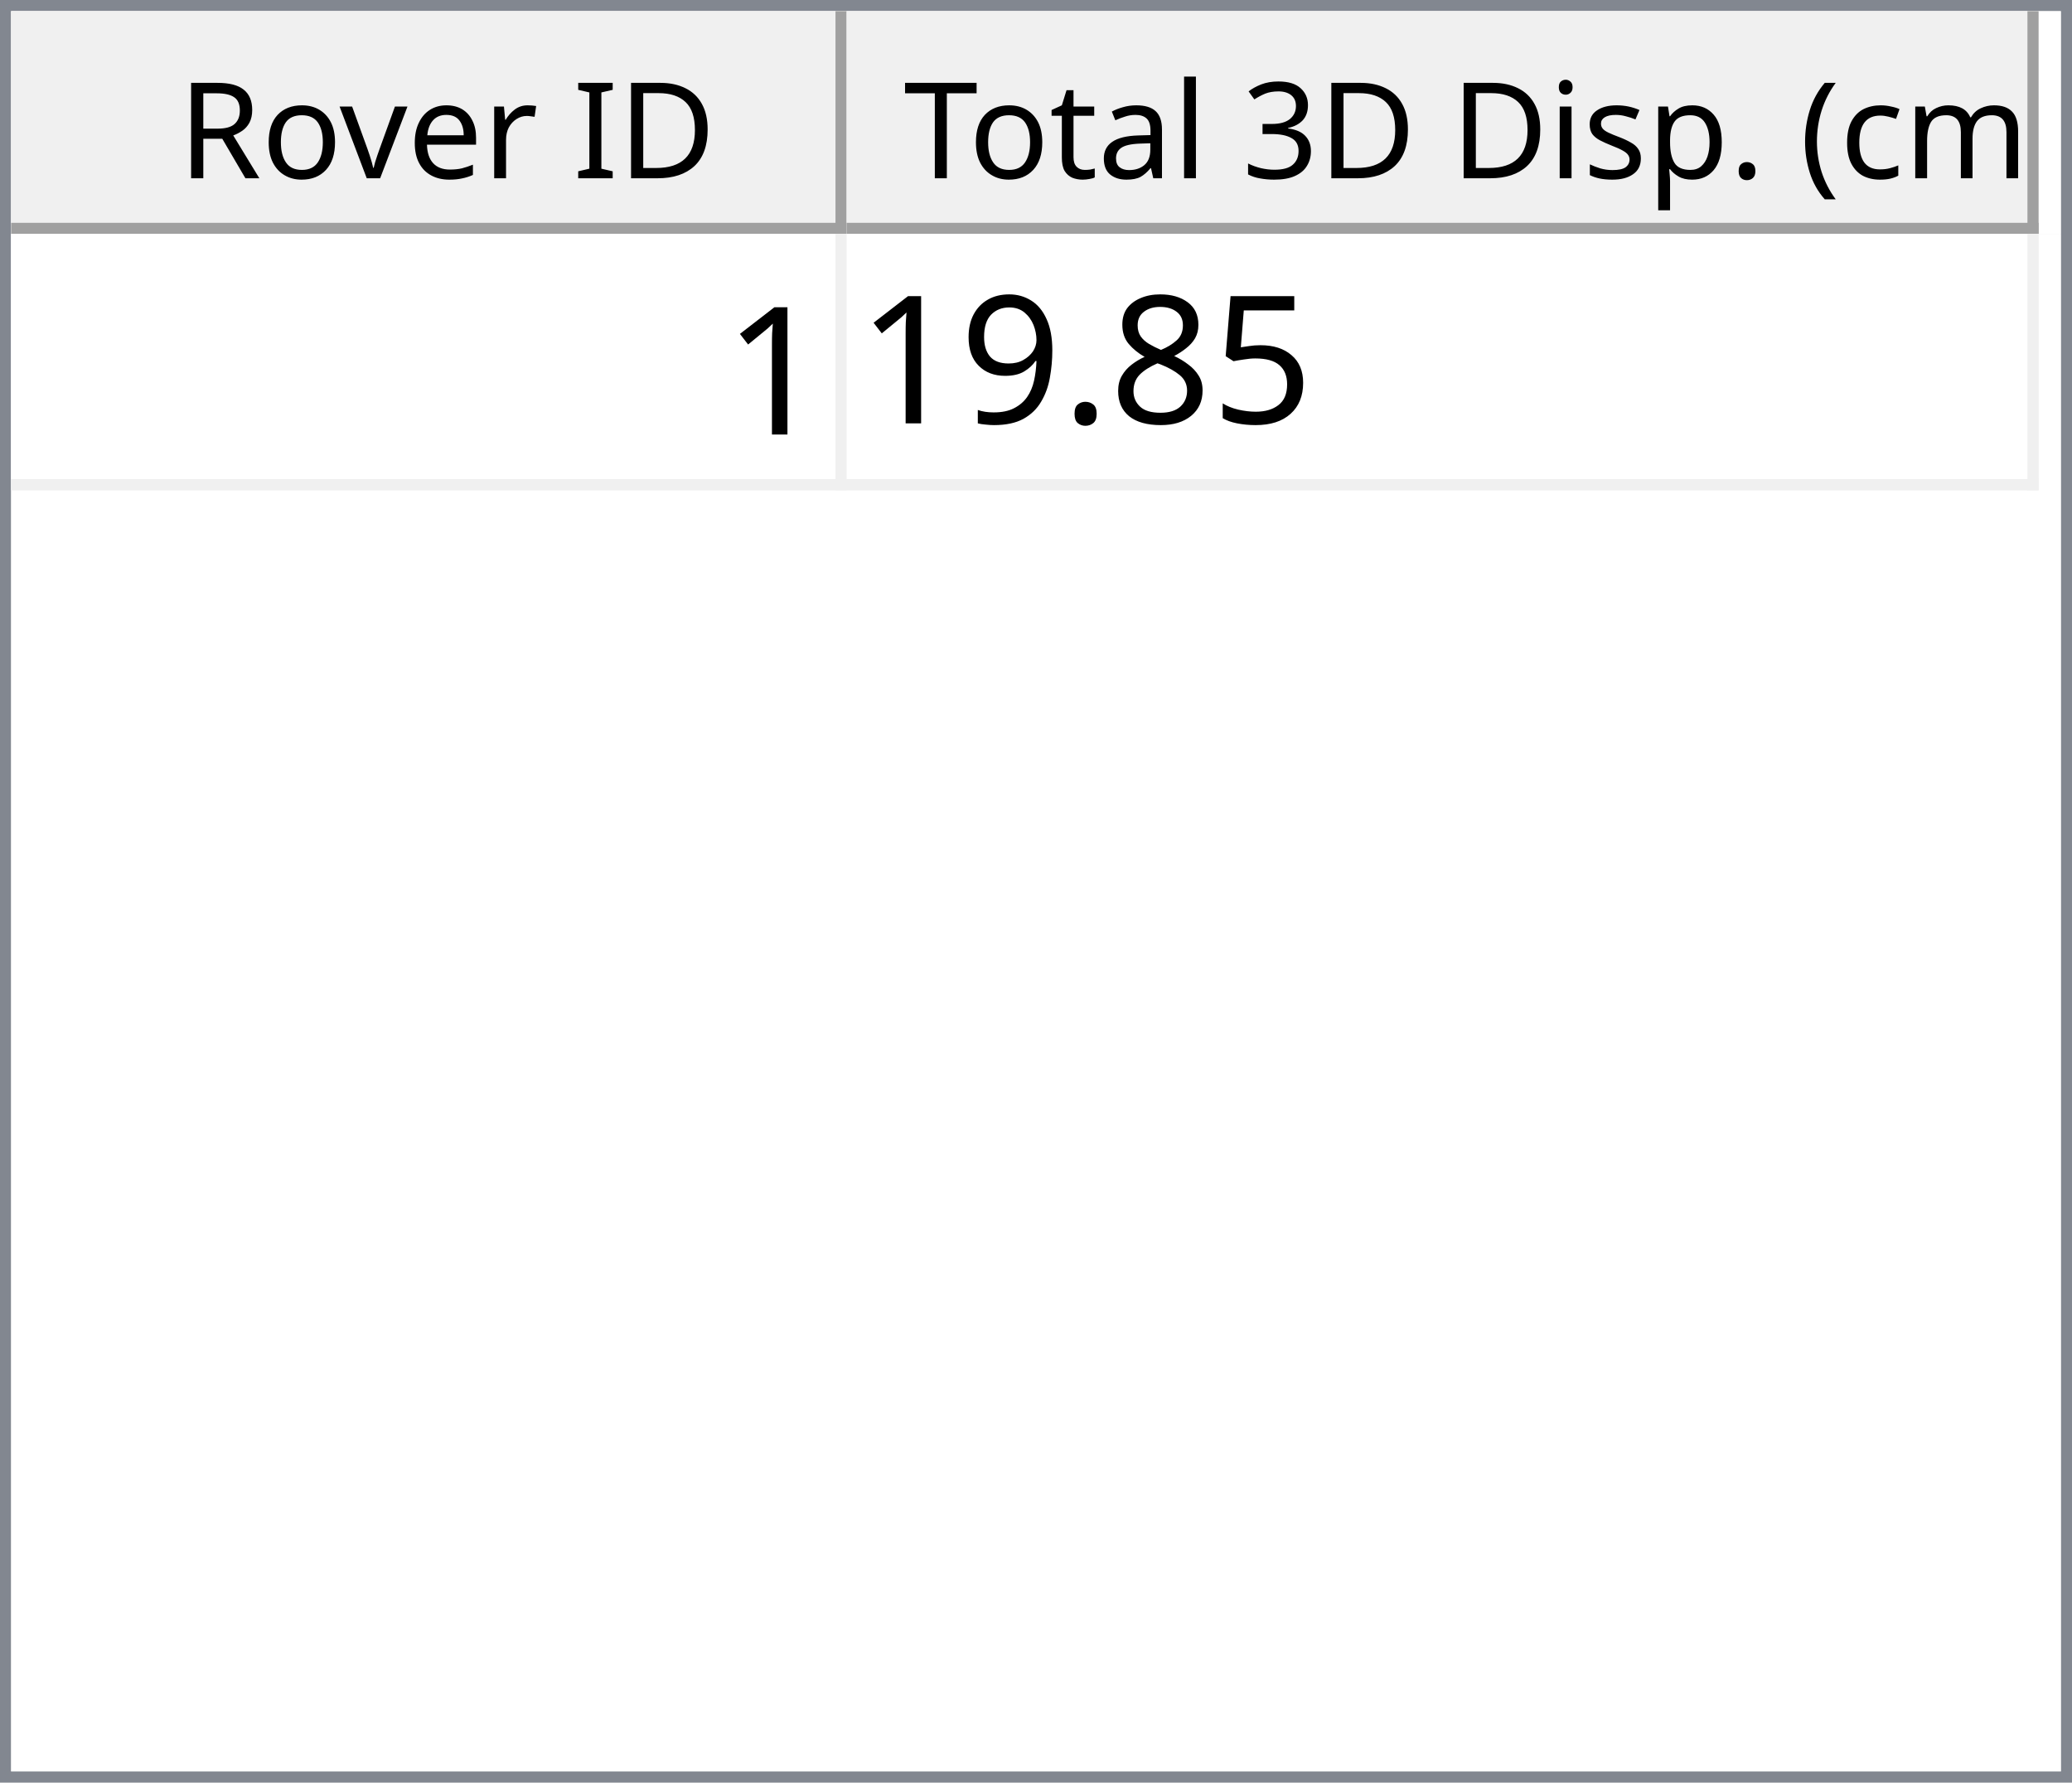
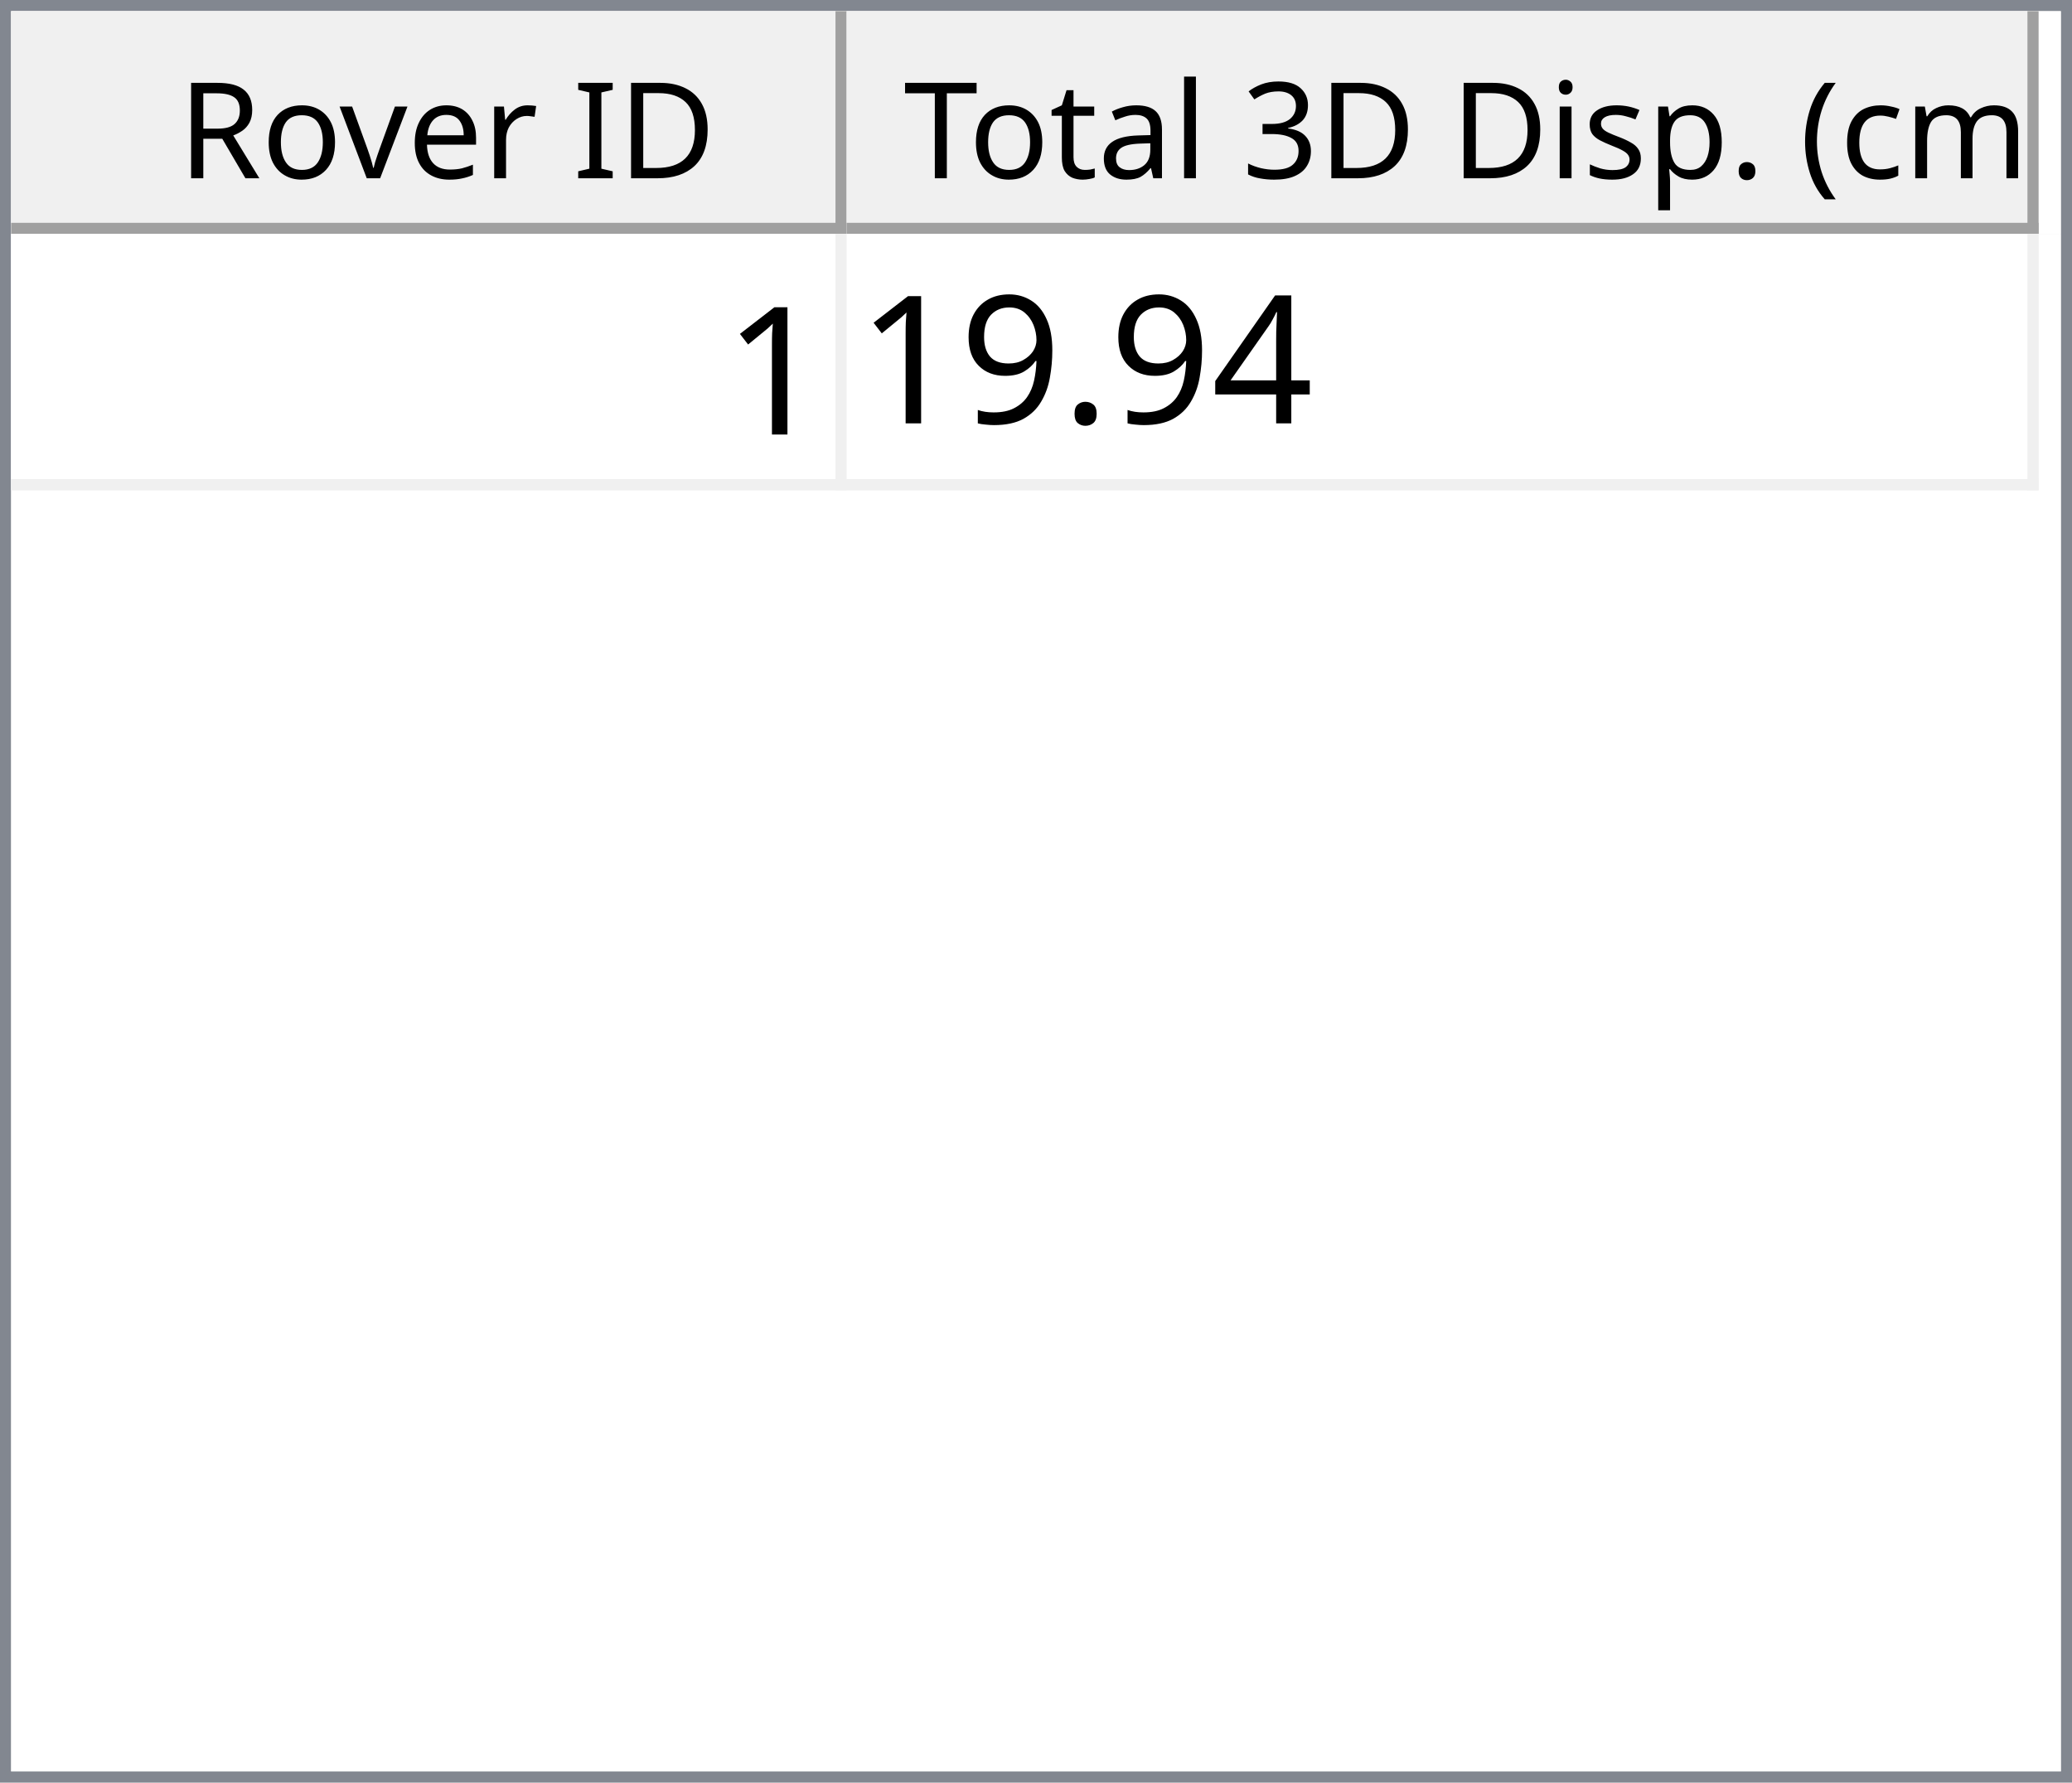
<svg xmlns="http://www.w3.org/2000/svg" style="fill-opacity:1; color-rendering:auto; color-interpolation:auto; text-rendering:auto; stroke:black; stroke-linecap:square; stroke-miterlimit:10; shape-rendering:auto; stroke-opacity:1; fill:black; stroke-dasharray:none; font-weight:normal; stroke-width:1; font-family:'Dialog'; font-style:normal; stroke-linejoin:miter; font-size:12px; stroke-dashoffset:0; image-rendering:auto;" width="186" height="160">
  <defs id="genericDefs" />
  <g>
    <defs id="defs1">
      <clipPath clipPathUnits="userSpaceOnUse" id="clipPath1">
        <path d="M0 0 L186 0 L186 160 L0 160 L0 0 Z" />
      </clipPath>
      <clipPath clipPathUnits="userSpaceOnUse" id="clipPath2">
        <path d="M0 0 L0 160 L186 160 L186 0 Z" />
      </clipPath>
      <clipPath clipPathUnits="userSpaceOnUse" id="clipPath3">
        <path d="M0 0 L0 20 L184 20 L184 0 Z" />
      </clipPath>
      <clipPath clipPathUnits="userSpaceOnUse" id="clipPath4">
        <path d="M0 0 L0 20 L75 20 L75 0 Z" />
      </clipPath>
      <clipPath clipPathUnits="userSpaceOnUse" id="clipPath5">
        <path d="M1 1 L1 19 L74 19 L74 1 Z" />
      </clipPath>
      <clipPath clipPathUnits="userSpaceOnUse" id="clipPath6">
        <path d="M0 0 L0 18 L73 18 L73 0 Z" />
      </clipPath>
      <clipPath clipPathUnits="userSpaceOnUse" id="clipPath7">
        <path d="M-0.5 -0.5 L-0.5 19.5 L74.5 19.5 L74.5 -0.5 Z" />
      </clipPath>
      <clipPath clipPathUnits="userSpaceOnUse" id="clipPath8">
        <path d="M0 0 L0 20 L107 20 L107 0 Z" />
      </clipPath>
      <clipPath clipPathUnits="userSpaceOnUse" id="clipPath9">
        <path d="M1 1 L1 19 L106 19 L106 1 Z" />
      </clipPath>
      <clipPath clipPathUnits="userSpaceOnUse" id="clipPath10">
        <path d="M0 0 L0 18 L105 18 L105 0 Z" />
      </clipPath>
      <clipPath clipPathUnits="userSpaceOnUse" id="clipPath11">
        <path d="M-0.5 -0.5 L-0.5 19.5 L106.5 19.5 L106.5 -0.5 Z" />
      </clipPath>
      <clipPath clipPathUnits="userSpaceOnUse" id="clipPath12">
        <path d="M0 0 L0 138 L184 138 L184 0 Z" />
      </clipPath>
      <clipPath clipPathUnits="userSpaceOnUse" id="clipPath13">
        <path d="M0 0 L0 23 L182 23 L182 0 Z" />
      </clipPath>
      <clipPath clipPathUnits="userSpaceOnUse" id="clipPath14">
        <path d="M-0.5 -0.5 L-0.5 22.5 L181.5 22.5 L181.5 -0.5 Z" />
      </clipPath>
      <clipPath clipPathUnits="userSpaceOnUse" id="clipPath15">
        <path d="M0 0 L0 22 L74 22 L74 0 Z" />
      </clipPath>
      <clipPath clipPathUnits="userSpaceOnUse" id="clipPath16">
        <path d="M0 0 L0 22 L106 22 L106 0 Z" />
      </clipPath>
      <font horiz-adv-x="64.551" id="font1">
        <font-face ascent="107.91" descent="25.098" units-per-em="100" style="font-style:normal; font-family:Segoe UI; font-weight:normal;" />
        <missing-glyph horiz-adv-x="64.551" d="M8.109 0 L8.109 68.266 L56.453 68.266 L56.453 0 L8.109 0 ZM15.328 7.234 L49.219 7.234 L49.219 61.031 L15.328 61.031 L15.328 7.234 Z" />
        <glyph unicode="D" horiz-adv-x="70.117" d="M9.188 0 L9.188 70.016 L28.516 70.016 Q65.531 70.016 65.531 35.891 Q65.531 19.672 55.25 9.836 Q44.969 0 27.734 0 L9.188 0 ZM17.391 62.594 L17.391 7.422 L27.828 7.422 Q41.609 7.422 49.273 14.797 Q56.938 22.172 56.938 35.688 Q56.938 62.594 28.328 62.594 L17.391 62.594 Z" />
        <glyph unicode="I" horiz-adv-x="26.611" d="M17.391 0 L9.188 0 L9.188 70.016 L17.391 70.016 L17.391 0 Z" />
        <glyph unicode=" " horiz-adv-x="27.393" d="" />
        <glyph unicode="r" horiz-adv-x="34.766" d="M34.188 41.891 Q32.078 43.5 28.125 43.5 Q23 43.5 19.555 38.672 Q16.109 33.844 16.109 25.484 L16.109 0 L8.109 0 L8.109 50 L16.109 50 L16.109 39.703 L16.312 39.703 Q18.016 44.969 21.531 47.922 Q25.047 50.875 29.391 50.875 Q32.516 50.875 34.188 50.203 L34.188 41.891 Z" />
        <glyph unicode="e" horiz-adv-x="52.295" d="M48.297 23 L12.984 23 Q13.188 14.656 17.484 10.109 Q21.781 5.562 29.297 5.562 Q37.75 5.562 44.828 11.141 L44.828 3.609 Q38.234 -1.172 27.391 -1.172 Q16.797 -1.172 10.742 5.641 Q4.688 12.453 4.688 24.812 Q4.688 36.469 11.305 43.82 Q17.922 51.172 27.734 51.172 Q37.547 51.172 42.922 44.828 Q48.297 38.484 48.297 27.203 L48.297 23 ZM40.094 29.781 Q40.047 36.719 36.75 40.578 Q33.453 44.438 27.594 44.438 Q21.922 44.438 17.969 40.383 Q14.016 36.328 13.094 29.781 L40.094 29.781 Z" />
        <glyph unicode="v" horiz-adv-x="47.9" d="M47.406 50 L27.484 0 L19.625 0 L0.688 50 L9.469 50 L22.172 13.672 Q23.578 9.672 23.922 6.688 L24.125 6.688 Q24.609 10.453 25.688 13.484 L38.969 50 L47.406 50 Z" />
        <glyph unicode="o" horiz-adv-x="58.594" d="M29 -1.172 Q17.922 -1.172 11.305 5.836 Q4.688 12.844 4.688 24.422 Q4.688 37.016 11.57 44.094 Q18.453 51.172 30.172 51.172 Q41.359 51.172 47.633 44.289 Q53.906 37.406 53.906 25.203 Q53.906 13.234 47.141 6.031 Q40.375 -1.172 29 -1.172 ZM29.594 44.438 Q21.875 44.438 17.383 39.188 Q12.891 33.938 12.891 24.703 Q12.891 15.828 17.43 10.695 Q21.969 5.562 29.594 5.562 Q37.359 5.562 41.531 10.594 Q45.703 15.625 45.703 24.906 Q45.703 34.281 41.531 39.359 Q37.359 44.438 29.594 44.438 Z" />
        <glyph unicode="R" horiz-adv-x="59.814" d="M59.375 0 L49.609 0 L37.891 19.625 Q36.281 22.359 34.766 24.289 Q33.25 26.219 31.664 27.438 Q30.078 28.656 28.25 29.219 Q26.422 29.781 24.125 29.781 L17.391 29.781 L17.391 0 L9.188 0 L9.188 70.016 L30.078 70.016 Q34.672 70.016 38.555 68.867 Q42.438 67.719 45.289 65.375 Q48.141 63.031 49.758 59.547 Q51.375 56.062 51.375 51.375 Q51.375 47.703 50.273 44.656 Q49.172 41.609 47.148 39.211 Q45.125 36.812 42.266 35.133 Q39.406 33.453 35.844 32.516 L35.844 32.328 Q37.594 31.547 38.891 30.547 Q40.188 29.547 41.359 28.18 Q42.531 26.812 43.68 25.078 Q44.828 23.344 46.234 21.047 L59.375 0 ZM17.391 62.594 L17.391 37.203 L28.516 37.203 Q31.594 37.203 34.203 38.133 Q36.812 39.062 38.719 40.797 Q40.625 42.531 41.703 45.047 Q42.781 47.562 42.781 50.688 Q42.781 56.297 39.141 59.445 Q35.5 62.594 28.609 62.594 L17.391 62.594 Z" />
        <glyph unicode=")" horiz-adv-x="30.176" d="M8.297 -15.922 L1.172 -15.922 Q16.406 2.344 16.406 26.812 Q16.406 51.469 1.078 70.016 L8.297 70.016 Q23.531 52.156 23.531 26.703 Q23.531 1.375 8.297 -15.922 Z" />
        <glyph unicode="m" horiz-adv-x="86.133" d="M79.109 0 L71.094 0 L71.094 28.719 Q71.094 37.016 68.531 40.727 Q65.969 44.438 59.906 44.438 Q54.781 44.438 51.195 39.75 Q47.609 35.062 47.609 28.516 L47.609 0 L39.594 0 L39.594 29.688 Q39.594 44.438 28.219 44.438 Q22.953 44.438 19.531 40.016 Q16.109 35.594 16.109 28.516 L16.109 0 L8.109 0 L8.109 50 L16.109 50 L16.109 42.094 L16.312 42.094 Q21.625 51.172 31.844 51.172 Q36.969 51.172 40.773 48.312 Q44.578 45.453 46 40.828 Q51.562 51.172 62.594 51.172 Q79.109 51.172 79.109 30.812 L79.109 0 Z" />
        <glyph unicode="c" horiz-adv-x="46.191" d="M42.188 2.297 Q36.422 -1.172 28.516 -1.172 Q17.828 -1.172 11.258 5.789 Q4.688 12.75 4.688 23.828 Q4.688 36.188 11.766 43.68 Q18.844 51.172 30.672 51.172 Q37.25 51.172 42.281 48.734 L42.281 40.531 Q36.719 44.438 30.375 44.438 Q22.703 44.438 17.797 38.945 Q12.891 33.453 12.891 24.516 Q12.891 15.719 17.508 10.641 Q22.125 5.562 29.891 5.562 Q36.422 5.562 42.188 9.906 L42.188 2.297 Z" />
        <glyph unicode="(" horiz-adv-x="30.176" d="M29.109 -15.922 L21.969 -15.922 Q6.844 1.375 6.844 26.703 Q6.844 52.156 21.969 70.016 L29.203 70.016 Q13.875 51.469 13.875 26.812 Q13.875 2.344 29.109 -15.922 Z" />
        <glyph unicode="." horiz-adv-x="21.68" d="M10.891 -1.078 Q8.641 -1.078 7.055 0.539 Q5.469 2.156 5.469 4.391 Q5.469 6.641 7.055 8.273 Q8.641 9.906 10.891 9.906 Q13.188 9.906 14.797 8.273 Q16.406 6.641 16.406 4.391 Q16.406 2.156 14.797 0.539 Q13.188 -1.078 10.891 -1.078 Z" />
        <glyph unicode="p" horiz-adv-x="58.789" d="M16.312 7.234 L16.109 7.234 L16.109 -23 L8.109 -23 L8.109 50 L16.109 50 L16.109 41.219 L16.312 41.219 Q22.219 51.172 33.594 51.172 Q43.266 51.172 48.688 44.461 Q54.109 37.75 54.109 26.469 Q54.109 13.922 48 6.375 Q41.891 -1.172 31.297 -1.172 Q21.578 -1.172 16.312 7.234 ZM16.109 27.391 L16.109 20.406 Q16.109 14.203 20.141 9.883 Q24.172 5.562 30.375 5.562 Q37.641 5.562 41.773 11.133 Q45.906 16.703 45.906 26.609 Q45.906 34.969 42.047 39.703 Q38.188 44.438 31.594 44.438 Q24.609 44.438 20.359 39.578 Q16.109 34.719 16.109 27.391 Z" />
        <glyph unicode="s" horiz-adv-x="42.432" d="M5.078 1.812 L5.078 10.406 Q11.625 5.562 19.484 5.562 Q30.031 5.562 30.031 12.594 Q30.031 14.594 29.125 15.992 Q28.219 17.391 26.68 18.461 Q25.141 19.531 23.07 20.383 Q21 21.234 18.609 22.172 Q15.281 23.484 12.766 24.828 Q10.25 26.172 8.57 27.859 Q6.891 29.547 6.031 31.695 Q5.172 33.844 5.172 36.719 Q5.172 40.234 6.789 42.945 Q8.406 45.656 11.086 47.484 Q13.766 49.312 17.211 50.242 Q20.656 51.172 24.312 51.172 Q30.812 51.172 35.938 48.922 L35.938 40.828 Q30.422 44.438 23.25 44.438 Q21 44.438 19.195 43.922 Q17.391 43.406 16.094 42.477 Q14.797 41.547 14.086 40.258 Q13.375 38.969 13.375 37.406 Q13.375 35.453 14.086 34.133 Q14.797 32.812 16.164 31.789 Q17.531 30.766 19.484 29.938 Q21.438 29.109 23.922 28.125 Q27.25 26.859 29.883 25.516 Q32.516 24.172 34.375 22.484 Q36.234 20.797 37.234 18.602 Q38.234 16.406 38.234 13.375 Q38.234 9.672 36.602 6.938 Q34.969 4.203 32.234 2.398 Q29.5 0.594 25.93 -0.289 Q22.359 -1.172 18.453 -1.172 Q10.75 -1.172 5.078 1.812 Z" />
        <glyph unicode="i" horiz-adv-x="24.219" d="M12.203 62.703 Q10.062 62.703 8.547 64.164 Q7.031 65.625 7.031 67.875 Q7.031 70.125 8.547 71.609 Q10.062 73.094 12.203 73.094 Q14.406 73.094 15.945 71.609 Q17.484 70.125 17.484 67.875 Q17.484 65.719 15.945 64.211 Q14.406 62.703 12.203 62.703 ZM16.109 0 L8.109 0 L8.109 50 L16.109 50 L16.109 0 Z" />
        <glyph unicode="3" horiz-adv-x="53.906" d="M46.531 19.828 Q46.531 15.094 44.75 11.211 Q42.969 7.328 39.719 4.57 Q36.469 1.812 31.93 0.297 Q27.391 -1.219 21.922 -1.219 Q11.922 -1.219 6 2.594 L6 11.188 Q13.094 5.609 22.219 5.609 Q25.875 5.609 28.828 6.539 Q31.781 7.469 33.906 9.227 Q36.031 10.984 37.18 13.477 Q38.328 15.969 38.328 19.094 Q38.328 32.812 18.797 32.812 L12.984 32.812 L12.984 39.594 L18.5 39.594 Q35.797 39.594 35.797 52.484 Q35.797 64.406 22.609 64.406 Q15.188 64.406 8.688 59.422 L8.688 67.188 Q15.375 71.188 24.609 71.188 Q29 71.188 32.57 69.969 Q36.141 68.75 38.68 66.555 Q41.219 64.359 42.609 61.281 Q44 58.203 44 54.5 Q44 40.672 30.031 36.719 L30.031 36.531 Q33.594 36.141 36.625 34.797 Q39.656 33.453 41.852 31.305 Q44.047 29.156 45.289 26.25 Q46.531 23.344 46.531 19.828 Z" />
        <glyph unicode="l" horiz-adv-x="24.219" d="M16.109 0 L8.109 0 L8.109 74.031 L16.109 74.031 L16.109 0 Z" />
        <glyph unicode="a" horiz-adv-x="50.879" d="M43.891 0 L35.891 0 L35.891 7.812 L35.688 7.812 Q30.469 -1.172 20.312 -1.172 Q12.844 -1.172 8.617 2.781 Q4.391 6.734 4.391 13.281 Q4.391 27.297 20.906 29.594 L35.891 31.688 Q35.891 44.438 25.594 44.438 Q16.547 44.438 9.281 38.281 L9.281 46.484 Q16.656 51.172 26.266 51.172 Q43.891 51.172 43.891 32.516 L43.891 0 ZM35.891 25.297 L23.828 23.641 Q18.266 22.859 15.43 20.875 Q12.594 18.891 12.594 13.875 Q12.594 10.203 15.211 7.883 Q17.828 5.562 22.172 5.562 Q28.125 5.562 32.008 9.742 Q35.891 13.922 35.891 20.312 L35.891 25.297 Z" />
        <glyph unicode="t" horiz-adv-x="33.887" d="M31.297 0.484 Q28.469 -1.078 23.828 -1.078 Q10.688 -1.078 10.688 13.578 L10.688 43.172 L2.094 43.172 L2.094 50 L10.688 50 L10.688 62.203 L18.703 64.797 L18.703 50 L31.297 50 L31.297 43.172 L18.703 43.172 L18.703 14.984 Q18.703 9.969 20.414 7.82 Q22.125 5.672 26.078 5.672 Q29.109 5.672 31.297 7.328 L31.297 0.484 Z" />
        <glyph unicode="T" horiz-adv-x="52.393" d="M50.594 62.594 L30.375 62.594 L30.375 0 L22.172 0 L22.172 62.594 L2 62.594 L2 70.016 L50.594 70.016 L50.594 62.594 Z" />
      </font>
      <font horiz-adv-x="75.0" id="font2">
        <font-face ascent="100.537" descent="21.973" units-per-em="100" style="font-style:normal; font-family:sans-serif; font-weight:normal;" />
        <missing-glyph horiz-adv-x="75.0" d="M12.5 0 L12.5 62.5 L62.5 62.5 L62.5 0 L12.5 0 ZM14.062 1.562 L60.938 1.562 L60.938 60.938 L14.062 60.938 L14.062 1.562 Z" />
        <glyph unicode="1" horiz-adv-x="55.615" d="M37.25 0 L28.469 0 L28.469 56 Q25.297 52.984 20.141 49.953 Q14.984 46.922 10.891 45.406 L10.891 53.906 Q18.266 57.375 23.781 62.305 Q29.297 67.234 31.594 71.875 L37.25 71.875 L37.25 0 Z" />
-         <glyph unicode="5" horiz-adv-x="55.615" d="M4.156 18.75 L13.375 19.531 Q14.406 12.797 18.141 9.398 Q21.875 6 27.156 6 Q33.5 6 37.891 10.789 Q42.281 15.578 42.281 23.484 Q42.281 31 38.062 35.352 Q33.844 39.703 27 39.703 Q22.75 39.703 19.336 37.773 Q15.922 35.844 13.969 32.766 L5.719 33.844 L12.641 70.609 L48.25 70.609 L48.25 62.203 L19.672 62.203 L15.828 42.969 Q22.266 47.469 29.344 47.469 Q38.719 47.469 45.164 40.969 Q51.609 34.469 51.609 24.266 Q51.609 14.547 45.953 7.469 Q39.062 -1.219 27.156 -1.219 Q17.391 -1.219 11.211 4.25 Q5.031 9.719 4.156 18.75 Z" />
-         <glyph unicode="8" horiz-adv-x="55.615" d="M17.672 38.812 Q12.203 40.828 9.57 44.539 Q6.938 48.25 6.938 53.422 Q6.938 61.234 12.555 66.555 Q18.172 71.875 27.484 71.875 Q36.859 71.875 42.578 66.43 Q48.297 60.984 48.297 53.172 Q48.297 48.188 45.68 44.508 Q43.062 40.828 37.75 38.812 Q44.344 36.672 47.781 31.883 Q51.219 27.094 51.219 20.453 Q51.219 11.281 44.727 5.031 Q38.234 -1.219 27.641 -1.219 Q17.047 -1.219 10.547 5.055 Q4.047 11.328 4.047 20.703 Q4.047 27.688 7.594 32.398 Q11.141 37.109 17.672 38.812 ZM15.922 53.719 Q15.922 48.641 19.195 45.414 Q22.469 42.188 27.688 42.188 Q32.766 42.188 36.016 45.383 Q39.266 48.578 39.266 53.219 Q39.266 58.062 35.914 61.359 Q32.562 64.656 27.594 64.656 Q22.562 64.656 19.242 61.43 Q15.922 58.203 15.922 53.719 ZM13.094 20.656 Q13.094 16.891 14.875 13.375 Q16.656 9.859 20.172 7.93 Q23.688 6 27.734 6 Q34.031 6 38.133 10.055 Q42.234 14.109 42.234 20.359 Q42.234 26.703 38.016 30.859 Q33.797 35.016 27.438 35.016 Q21.234 35.016 17.164 30.914 Q13.094 26.812 13.094 20.656 Z" />
+         <glyph unicode="4" horiz-adv-x="55.615" d="M32.328 0 L32.328 17.141 L1.266 17.141 L1.266 25.203 L33.938 71.578 L41.109 71.578 L41.109 25.203 L50.781 25.203 L50.781 17.141 L41.109 17.141 L41.109 0 L32.328 0 ZM32.328 25.203 L32.328 57.469 L9.906 25.203 L32.328 25.203 Z" />
        <glyph unicode="." horiz-adv-x="27.783" d="M9.078 0 L9.078 10.016 L19.094 10.016 L19.094 0 L9.078 0 Z" />
        <glyph unicode="9" horiz-adv-x="55.615" d="M5.469 16.547 L13.922 17.328 Q14.984 11.375 18.016 8.688 Q21.047 6 25.781 6 Q29.828 6 32.883 7.859 Q35.938 9.719 37.891 12.82 Q39.844 15.922 41.164 21.195 Q42.484 26.469 42.484 31.938 Q42.484 32.516 42.438 33.688 Q39.797 29.5 35.234 26.883 Q30.672 24.266 25.344 24.266 Q16.453 24.266 10.305 30.711 Q4.156 37.156 4.156 47.703 Q4.156 58.594 10.578 65.234 Q17 71.875 26.656 71.875 Q33.641 71.875 39.43 68.117 Q45.219 64.359 48.219 57.398 Q51.219 50.438 51.219 37.25 Q51.219 23.531 48.242 15.406 Q45.266 7.281 39.383 3.031 Q33.5 -1.219 25.594 -1.219 Q17.188 -1.219 11.867 3.445 Q6.547 8.109 5.469 16.547 ZM41.453 48.141 Q41.453 55.719 37.43 60.156 Q33.406 64.594 27.734 64.594 Q21.875 64.594 17.531 59.812 Q13.188 55.031 13.188 47.406 Q13.188 40.578 17.312 36.305 Q21.438 32.031 27.484 32.031 Q33.594 32.031 37.523 36.305 Q41.453 40.578 41.453 48.141 Z" />
      </font>
    </defs>
    <g style="fill:white; stroke:white;">
      <rect x="0" y="0" width="186" style="clip-path:url(#clipPath1); stroke:none;" height="160" />
    </g>
    <g style="fill:white; text-rendering:optimizeSpeed; color-rendering:optimizeSpeed; image-rendering:optimizeSpeed; shape-rendering:crispEdges; stroke:white; color-interpolation:sRGB;">
      <rect x="0" width="186" height="160" y="0" style="stroke:none;" />
      <path style="stroke:none;" d="M0 160 L186 160 L186 0 L0 0 Z" />
    </g>
    <g style="fill:rgb(240,240,240); font-family:'Segoe UI'; stroke:rgb(240,240,240);">
      <rect x="0" y="0" width="186" style="clip-path:url(#clipPath2); stroke:none;" height="160" />
    </g>
    <g style="fill:rgb(130,135,144); font-family:'Segoe UI'; stroke:rgb(130,135,144);">
      <path d="M0 0 L186 0 L186 160 L0 160 L0 0 ZM1 1 L185 1 L185 159 L1 159 L1 1 Z" style="fill-rule:evenodd; clip-path:url(#clipPath2); stroke:none;" />
    </g>
    <g style="fill:white; font-family:'Segoe UI'; stroke:white;" transform="translate(1,1)">
      <rect x="0" y="0" width="184" style="clip-path:url(#clipPath3); stroke:none;" height="20" />
    </g>
    <g style="fill:rgb(240,240,240); font-family:'Segoe UI'; stroke:rgb(240,240,240);" transform="translate(1,1)">
      <rect x="0" y="0" width="75" style="clip-path:url(#clipPath4); stroke:none;" height="20" />
    </g>
    <g style="font-family:'Segoe UI';" transform="translate(2,2)">
      <text x="14" xml:space="preserve" y="14" style="clip-path:url(#clipPath6); stroke:none;">Rover ID</text>
    </g>
    <g style="fill:rgb(160,160,160); font-family:'Segoe UI'; stroke:rgb(160,160,160); stroke-linejoin:bevel;" transform="translate(1.5,1.5)">
      <line x1="74" x2="74" y1="0" style="fill:none; clip-path:url(#clipPath7);" y2="19" />
    </g>
    <g style="fill:rgb(160,160,160); font-family:'Segoe UI'; stroke:rgb(160,160,160); stroke-linejoin:bevel;" transform="matrix(1,0,0,1,1,1) translate(0.5,0.5)">
      <line x1="0" x2="74" y1="19" style="fill:none; clip-path:url(#clipPath7);" y2="19" />
    </g>
    <g style="fill:rgb(240,240,240); font-family:'Segoe UI'; stroke:rgb(240,240,240);" transform="translate(76,1)">
      <rect x="0" y="0" width="107" style="clip-path:url(#clipPath8); stroke:none;" height="20" />
    </g>
    <g style="font-family:'Segoe UI';" transform="translate(77,2)">
      <text x="1" xml:space="preserve" y="14" style="clip-path:url(#clipPath10); stroke:none;"> Total 3D Disp. (cm)</text>
    </g>
    <g style="fill:rgb(160,160,160); font-family:'Segoe UI'; stroke:rgb(160,160,160); stroke-linejoin:bevel;" transform="translate(76.5,1.5)">
      <line x1="106" x2="106" y1="0" style="fill:none; clip-path:url(#clipPath11);" y2="19" />
    </g>
    <g style="fill:rgb(160,160,160); font-family:'Segoe UI'; stroke:rgb(160,160,160); stroke-linejoin:bevel;" transform="matrix(1,0,0,1,76,1) translate(0.5,0.5)">
      <line x1="0" x2="106" y1="19" style="fill:none; clip-path:url(#clipPath11);" y2="19" />
    </g>
    <g style="fill:white; font-family:'Segoe UI'; stroke:white;" transform="translate(1,21)">
      <rect x="0" y="0" width="184" style="clip-path:url(#clipPath12); stroke:none;" height="138" />
    </g>
    <g style="fill:rgb(240,240,240); font-size:16px; font-family:sans-serif; stroke:rgb(240,240,240);" transform="translate(1,21)">
      <rect x="0" y="0" width="182" style="clip-path:url(#clipPath13); stroke:none;" height="23" />
      <line transform="translate(0.5,0.5)" x1="0" x2="181" y1="22" style="clip-path:url(#clipPath14); fill:none; stroke-linejoin:bevel;" y2="22" />
    </g>
    <g transform="matrix(1,0,0,1,1,21) translate(0.5,0.5)" style="fill:rgb(240,240,240); font-size:16px; font-family:sans-serif; stroke:rgb(240,240,240); stroke-linejoin:bevel;">
      <line x1="74" x2="74" y1="0" style="fill:none; clip-path:url(#clipPath14);" y2="22" />
    </g>
    <g transform="matrix(1,0,0,1,1,21) translate(0.5,0.5)" style="fill:rgb(240,240,240); font-size:16px; font-family:sans-serif; stroke:rgb(240,240,240); stroke-linejoin:bevel;">
      <line x1="181" x2="181" y1="0" style="fill:none; clip-path:url(#clipPath14);" y2="22" />
    </g>
    <g style="fill:white; font-size:16px; font-family:sans-serif; stroke:white;" transform="matrix(1,0,0,1,1,21)">
      <rect x="0" y="0" width="74" style="clip-path:url(#clipPath15); stroke:none;" height="22" />
      <text x="64" y="18" style="fill:black; clip-path:url(#clipPath15); stroke:none;" xml:space="preserve">1</text>
    </g>
    <g style="fill:white; font-size:16px; font-family:sans-serif; stroke:white;" transform="matrix(1,0,0,1,1,21) translate(75,0)">
      <rect x="0" y="0" width="106" style="clip-path:url(#clipPath16); stroke:none;" height="22" />
-       <text x="1" y="17" style="fill:black; clip-path:url(#clipPath16); stroke:none;" xml:space="preserve">19.85</text>
+       <text x="1" y="17" style="fill:black; clip-path:url(#clipPath16); stroke:none;" xml:space="preserve">19.94</text>
    </g>
  </g>
</svg>
